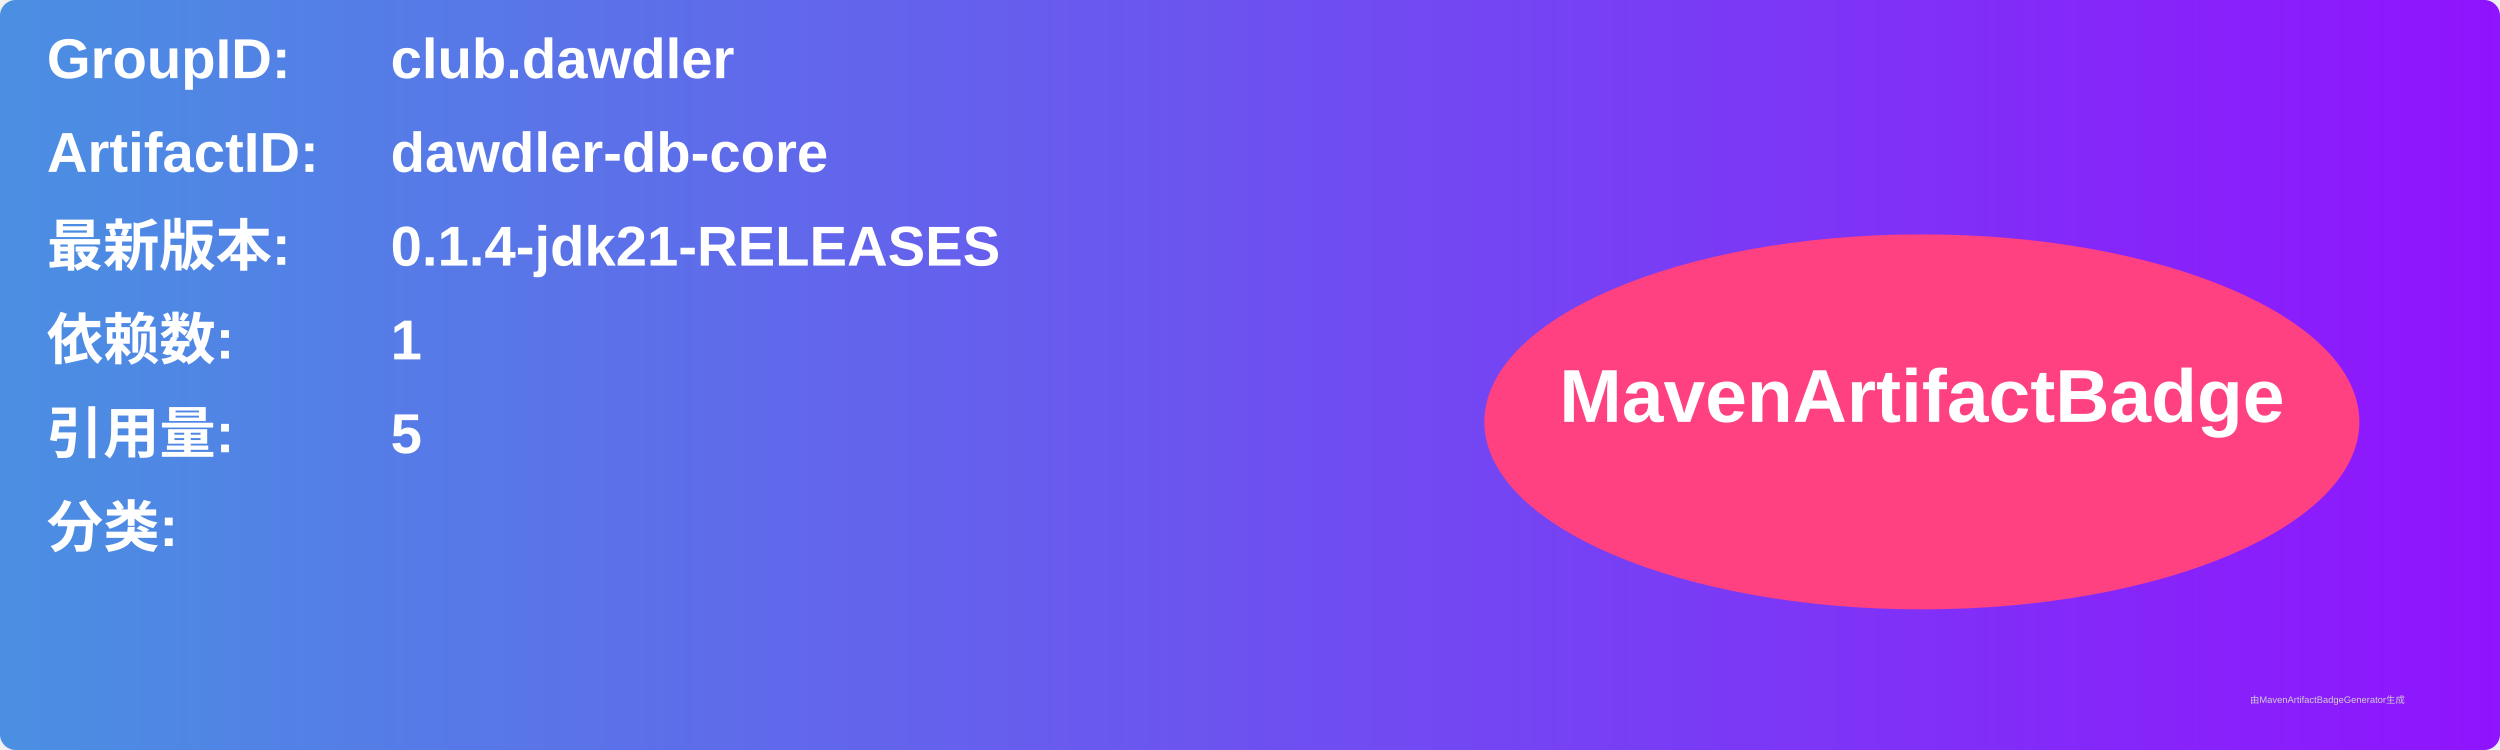
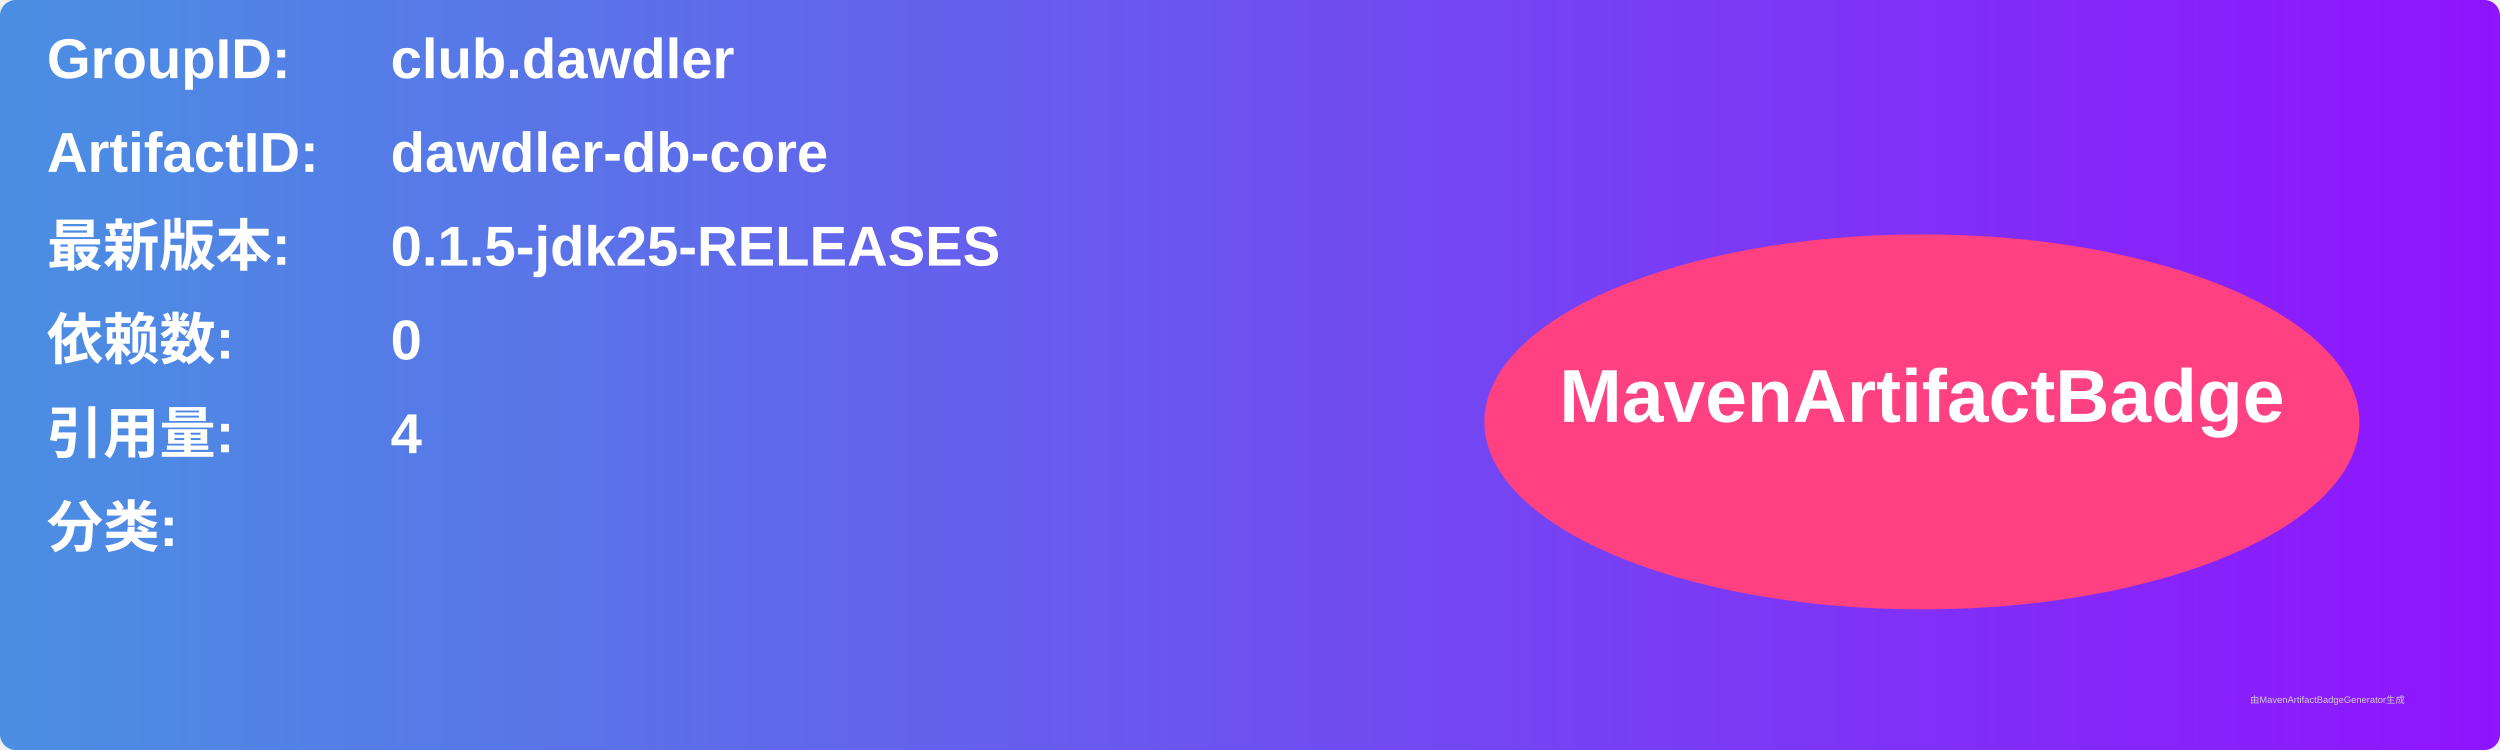
<svg xmlns="http://www.w3.org/2000/svg" width="800" height="240" viewBox="0 0 800 240">
  <linearGradient id="grad" x1="0%" y1="0%" x2="100%" y2="0%">
    <stop offset="0%" stop-color="#4a90e2" />
    <stop offset="100%" stop-color="#9013fe" />
  </linearGradient>
  <rect width="100%" height="100%" rx="5" ry="5" fill="url(#grad)" />
  <g transform="translate(15, 15)">
    <text x="0" y="10" font-family="Arial" font-size="18" fill="white" font-weight="bold" width="260">GroupID:</text>
    <text x="110" y="10" font-family="Arial" font-size="18" fill="white" font-weight="bold" width="460">club.dawdler</text>
    <text x="0" y="40" font-family="Arial" font-size="18" fill="white" font-weight="bold" width="260">ArtifactID:</text>
    <text x="110" y="40" font-family="Arial" font-size="18" fill="white" font-weight="bold" width="460">dawdler-db-core</text>
    <text x="0" y="70" font-family="Arial" font-size="18" fill="white" font-weight="bold">最新版本:</text>
    <text x="110" y="70" font-family="Arial" font-size="18" fill="white" font-weight="bold">
-       <tspan font-weight="bold">0.1.4-jdk21-RELEASES</tspan>
+       <tspan font-weight="bold">0.1.5-jdk25-RELEASES</tspan>
    </text>
    <text x="0" y="100" font-family="Arial" font-size="18" fill="white" font-weight="bold">依赖数: </text>
    <text x="110" y="100" font-family="Arial" font-size="18" fill="white">
-       <tspan font-weight="bold">1</tspan>
+       <tspan font-weight="bold">0</tspan>
    </text>
    <text x="0" y="130" font-family="Arial" font-size="18" fill="white" font-weight="bold">引用量: </text>
    <text x="110" y="130" font-family="Arial" font-size="18" fill="white">
-       <tspan font-weight="bold">5</tspan>
+       <tspan font-weight="bold">4</tspan>
    </text>
    <text x="0" y="160" font-family="Arial" font-size="18" fill="white" font-weight="bold">分类:</text>
    <text x="10" y="190" font-family="Arial" font-size="10" fill="white">
      <tspan font-weight="bold" />
    </text>
    <ellipse cx="600" cy="120" rx="140" ry="60" fill="#ff4081" />
    <text x="600" y="120" text-anchor="middle" font-family="Arial" font-size="24" fill="white" font-weight="bold">MavenArtifactBadge</text>
  </g>
  <text x="720" y="225" font-family="Arial" font-size="3" fill="#d0d0d0">由MavenArtifactBadgeGenerator生成</text>
</svg>
